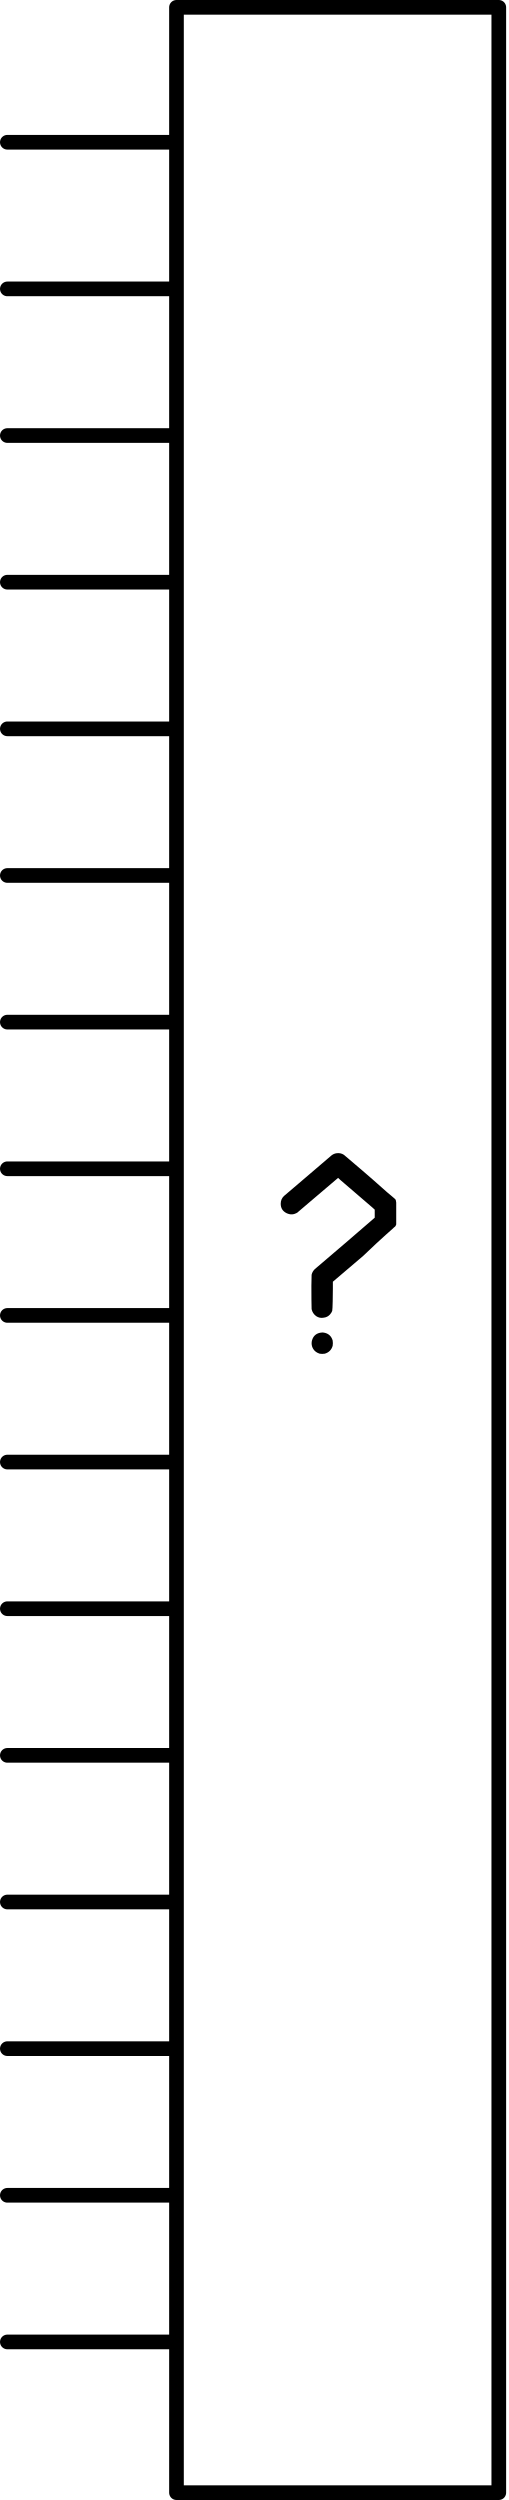
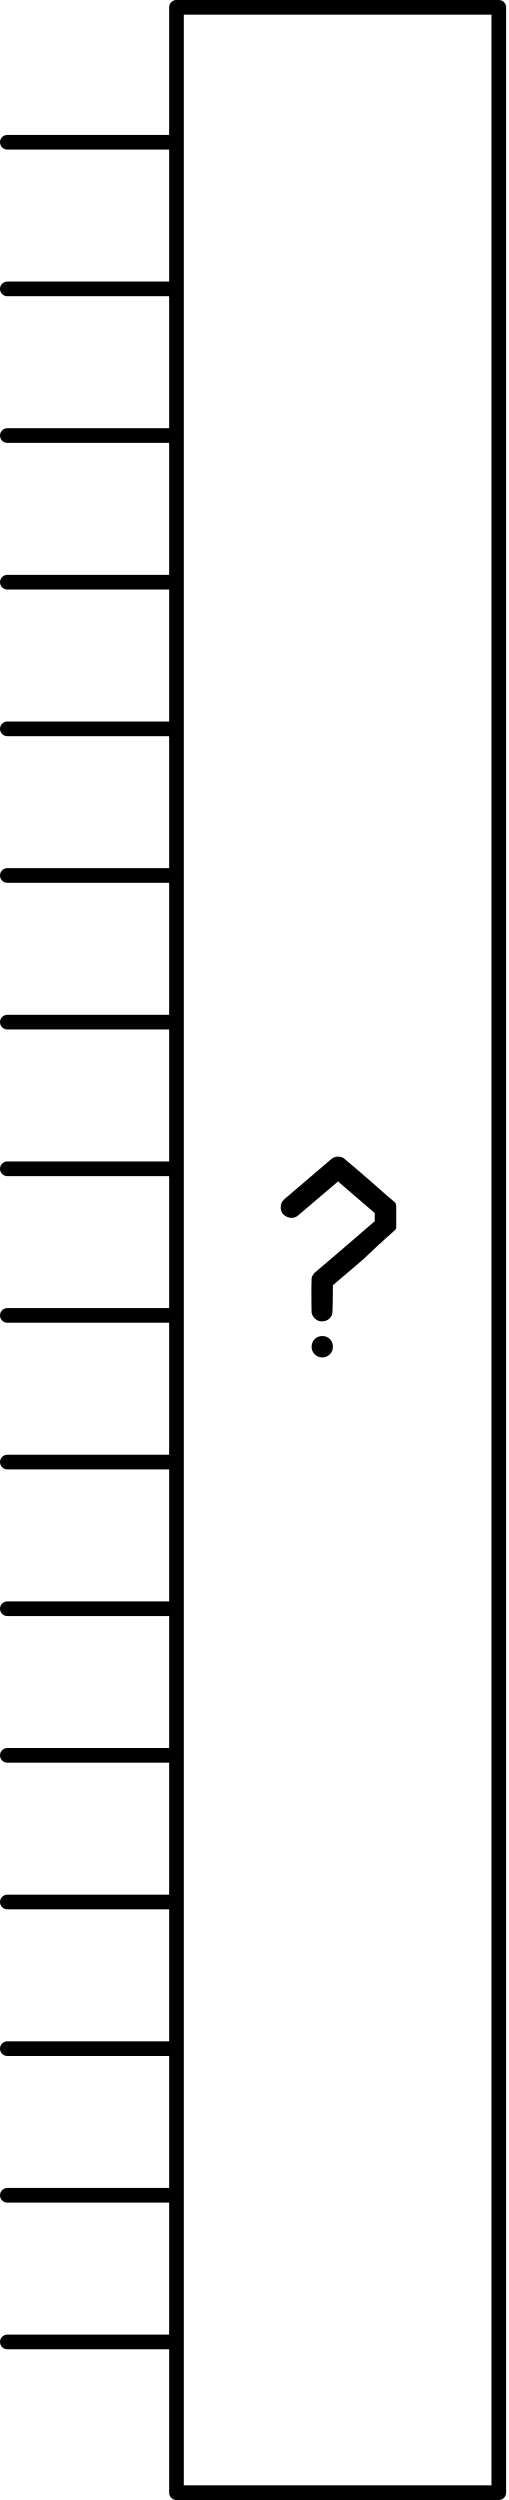
<svg xmlns="http://www.w3.org/2000/svg" version="1.0" width="69.322" height="340.957" id="svg2">
-   <defs id="defs4" />
-   <g transform="translate(-187.4599,-457.1513)" id="schematic">
-     <g id="g2462">
-       <path d="M 231.21,488.422 C 231.393,488.382 231.586,488.392 231.79,488.453 C 232.319,488.595 232.665,488.941 232.828,489.491 C 232.848,489.572 232.858,489.694 232.858,489.857 C 232.858,490.02 232.848,490.142 232.828,490.223 C 232.665,490.773 232.309,491.129 231.759,491.292 C 231.678,491.312 231.556,491.322 231.393,491.322 C 231.25,491.322 231.139,491.312 231.057,491.292 C 230.67,491.17 230.386,490.966 230.202,490.681 C 230.04,490.437 229.958,490.162 229.958,489.857 C 229.958,489.654 229.999,489.46 230.08,489.277 C 230.284,488.789 230.66,488.504 231.21,488.422 M 233.326,463.959 C 233.713,463.898 234.059,463.969 234.364,464.172 C 234.425,464.213 238.47,467.658 239.452,468.564 C 240.617,469.638 241.378,470.148 241.436,470.331 L 241.497,470.685 L 241.497,472.196 L 241.497,473.662 L 241.436,473.814 C 241.375,473.997 241.192,474.033 241.07,474.196 C 241.009,474.278 239.797,475.26 236.979,477.966 L 232.858,481.476 L 232.858,482.422 C 232.858,483.135 232.828,485.278 232.767,485.461 C 232.706,485.624 232.604,485.787 232.461,485.95 C 232.237,486.194 231.963,486.336 231.637,486.377 C 231.25,486.459 230.894,486.387 230.569,486.164 C 230.243,485.919 230.04,485.604 229.958,485.217 C 229.938,485.115 229.928,482.921 229.928,482.026 C 229.948,481.13 229.958,480.632 229.958,480.53 C 230.019,480.245 230.162,479.991 230.386,479.767 C 230.487,479.665 231.881,478.474 234.568,476.195 L 238.566,472.746 L 238.566,472.196 L 238.566,471.647 L 238.231,471.342 L 233.937,467.652 L 233.57,467.316 L 229.694,470.613 C 227.109,472.831 228.034,472.023 227.973,472.063 C 227.525,472.348 227.047,472.369 226.538,472.124 C 226.009,471.86 225.745,471.433 225.745,470.842 C 225.745,470.415 225.897,470.059 226.202,469.774 C 226.243,469.733 225.42,470.45 228.228,468.049 C 231.057,465.627 232.532,464.366 232.655,464.264 C 232.858,464.101 233.082,463.999 233.326,463.959" id="questionmark" style="font-size:144px;font-style:normal;font-weight:bold;line-height:125%;fill:#000000;fill-opacity:1;stroke:none;stroke-width:1px;stroke-linecap:butt;stroke-linejoin:miter;stroke-opacity:1;font-family:Bitstream Vera Sans;-inkscape-font-specification:Sans Bold" transform="translate(0,150.4786)" />
-       <line x1="210.71" y1="476.552" x2="188.46" y2="476.552" id="connector0pin" style="fill:none;stroke:#000000;stroke-width:2;stroke-linecap:round;stroke-linejoin:round" />
-       <rect width="1" height="2" x="187.46" y="475.395" id="connector0terminal" style="fill:none" />
-       <line x1="210.71" y1="496.552" x2="188.46" y2="496.552" id="connector1pin" style="fill:none;stroke:#000000;stroke-width:2;stroke-linecap:round;stroke-linejoin:round" />
-       <rect width="1" height="2" x="187.46" y="495.395" id="connector1terminal" style="fill:none" />
-       <line x1="210.71" y1="516.552" x2="188.46" y2="516.552" id="connector2pin" style="fill:none;stroke:#000000;stroke-width:2;stroke-linecap:round;stroke-linejoin:round" />
-       <rect width="1" height="2" x="187.46" y="515.395" id="connector2terminal" style="fill:none" />
-       <line x1="210.71" y1="536.552" x2="188.46" y2="536.552" id="connector3pin" style="fill:none;stroke:#000000;stroke-width:2;stroke-linecap:round;stroke-linejoin:round" />
-       <rect width="1" height="2" x="187.46" y="535.395" id="connector3terminal" style="fill:none" />
-       <line x1="210.71" y1="556.552" x2="188.46" y2="556.552" id="connector4pin" style="fill:none;stroke:#000000;stroke-width:2;stroke-linecap:round;stroke-linejoin:round" />
-       <rect width="1" height="2" x="187.46" y="555.395" id="connector4terminal" style="fill:none" />
-       <line x1="210.71" y1="576.552" x2="188.46" y2="576.552" id="connector5pin" style="fill:none;stroke:#000000;stroke-width:2;stroke-linecap:round;stroke-linejoin:round" />
-       <rect width="1" height="2" x="187.46" y="575.395" id="connector5terminal" style="fill:none" />
-       <line x1="210.71" y1="596.552" x2="188.46" y2="596.552" id="connector6pin" style="fill:none;stroke:#000000;stroke-width:2;stroke-linecap:round;stroke-linejoin:round" />
-       <rect width="1" height="2" x="187.46" y="595.395" id="connector6terminal" style="fill:none" />
-       <line x1="210.71" y1="616.552" x2="188.46" y2="616.552" id="connector7pin" style="fill:none;stroke:#000000;stroke-width:2;stroke-linecap:round;stroke-linejoin:round" />
-       <rect width="1" height="2" x="187.46" y="615.395" id="connector7terminal" style="fill:none" />
-       <line x1="210.71" y1="636.552" x2="188.46" y2="636.552" id="connector8pin" style="fill:none;stroke:#000000;stroke-width:2;stroke-linecap:round;stroke-linejoin:round" />
-       <rect width="1" height="2" x="187.46" y="635.395" id="connector8terminal" style="fill:none" />
-       <line x1="210.71" y1="656.552" x2="188.46" y2="656.552" id="connector9pin" style="fill:none;stroke:#000000;stroke-width:2;stroke-linecap:round;stroke-linejoin:round" />
-       <rect width="1" height="2" x="187.46" y="655.395" id="connector9terminal" style="fill:none" />
-       <line x1="210.71" y1="676.552" x2="188.46" y2="676.552" id="connector10pin" style="fill:none;stroke:#000000;stroke-width:2;stroke-linecap:round;stroke-linejoin:round" />
-       <rect width="1" height="2" x="187.46" y="675.395" id="connector10terminal" style="fill:none" />
-       <line x1="210.71" y1="696.552" x2="188.46" y2="696.552" id="connector11pin" style="fill:none;stroke:#000000;stroke-width:2;stroke-linecap:round;stroke-linejoin:round" />
-       <rect width="1" height="2" x="187.46" y="695.395" id="connector11terminal" style="fill:none" />
-       <line x1="210.71" y1="716.552" x2="188.46" y2="716.552" id="connector12pin" style="fill:none;stroke:#000000;stroke-width:2;stroke-linecap:round;stroke-linejoin:round" />
-       <rect width="1" height="2" x="187.46" y="715.395" id="connector12terminal" style="fill:none" />
-       <line x1="210.71" y1="736.552" x2="188.46" y2="736.552" id="connector13pin" style="fill:none;stroke:#000000;stroke-width:2;stroke-linecap:round;stroke-linejoin:round" />
-       <rect width="1" height="2" x="187.46" y="735.395" id="connector13terminal" style="fill:none" />
-       <line x1="210.71" y1="756.552" x2="188.46" y2="756.552" id="connector14pin" style="fill:none;stroke:#000000;stroke-width:2;stroke-linecap:round;stroke-linejoin:round" />
-       <rect width="1" height="2" x="187.46" y="755.395" id="connector14terminal" style="fill:none" />
-       <line x1="210.71" y1="776.552" x2="188.46" y2="776.552" id="connector15pin" style="fill:none;stroke:#000000;stroke-width:2;stroke-linecap:round;stroke-linejoin:round" />
-       <rect width="1" height="2" x="187.46" y="775.395" id="connector15terminal" style="fill:none" />
-       <rect width="43.957" height="338.957" x="211.529" y="458.151" id="box" style="fill:none;stroke:#000000;stroke-width:2;stroke-linecap:round;stroke-linejoin:round;stroke-miterlimit:4;stroke-dasharray:none" />
-     </g>
+   <g id="schematic">
+     <path style="font-size:144px;font-style:normal;font-weight:bold;line-height:125%;fill:#000000;fill-opacity:1;stroke:none;stroke-width:1px;stroke-linecap:butt;stroke-linejoin:miter;stroke-opacity:1;font-family:Bitstream Vera Sans;-inkscape-font-specification:Sans Bold" id="questionmark" d="M 43.75,31.75 C 43.933,31.709 44.126,31.719 44.33,31.78 C 44.859,31.923 45.205,32.269 45.368,32.818 C 45.388,32.9 45.398,33.022 45.398,33.184 C 45.398,33.347 45.388,33.469 45.368,33.551 C 45.205,34.1 44.849,34.456 44.299,34.619 C 44.218,34.64 44.096,34.65 43.933,34.65 C 43.791,34.65 43.679,34.64 43.597,34.619 C 43.211,34.497 42.926,34.294 42.742,34.009 C 42.58,33.764 42.498,33.49 42.498,33.184 C 42.498,32.981 42.539,32.788 42.62,32.605 C 42.824,32.116 43.2,31.831 43.75,31.75 M 45.866,7.286 C 46.253,7.225 46.599,7.296 46.904,7.5 C 46.965,7.54 51.01,10.986 51.992,11.891 C 53.157,12.965 53.919,13.475 53.976,13.658 L 54.037,14.013 L 54.037,15.524 L 54.037,16.989 L 53.976,17.142 C 53.915,17.325 53.732,17.361 53.61,17.523 C 53.549,17.605 52.337,18.587 49.519,21.293 L 45.398,24.804 L 45.398,25.75 C 45.398,26.462 45.368,28.606 45.307,28.789 C 45.246,28.952 45.144,29.114 45.001,29.277 C 44.778,29.521 44.503,29.664 44.177,29.705 C 43.791,29.786 43.434,29.715 43.109,29.491 C 42.783,29.247 42.58,28.931 42.498,28.545 C 42.478,28.443 42.468,26.248 42.468,25.353 C 42.488,24.458 42.498,23.959 42.498,23.857 C 42.559,23.572 42.702,23.318 42.926,23.094 C 43.027,22.992 44.421,21.802 47.108,19.523 L 51.106,16.073 L 51.106,15.524 L 51.106,14.974 L 50.771,14.669 L 46.477,10.98 L 46.11,10.644 L 42.234,13.941 C 39.649,16.159 40.574,15.35 40.513,15.391 C 40.065,15.676 39.587,15.696 39.078,15.452 C 38.549,15.187 38.285,14.76 38.285,14.17 C 38.285,13.742 38.437,13.386 38.742,13.101 C 38.783,13.061 37.96,13.778 40.768,11.376 C 43.597,8.955 45.072,7.693 45.195,7.591 C 45.398,7.428 45.622,7.327 45.866,7.286" transform="translate(0,150.4786)" />
+     <line x1="23.25" y1="19.401" x2="1" y2="19.401" id="connector0pin" style="fill:none;stroke:#000000;stroke-width:2;stroke-linecap:round;stroke-linejoin:round" />
+     <rect width="1" height="2" x="4.1992186e-07" y="18.244" id="connector0terminal" style="fill:none" />
+     <line x1="23.25" y1="39.401" x2="1" y2="39.401" id="connector1pin" style="fill:none;stroke:#000000;stroke-width:2;stroke-linecap:round;stroke-linejoin:round" />
+     <rect width="1" height="2" x="4.1992186e-07" y="38.244" id="connector1terminal" style="fill:none" />
+     <line x1="23.25" y1="59.401" x2="1" y2="59.401" id="connector2pin" style="fill:none;stroke:#000000;stroke-width:2;stroke-linecap:round;stroke-linejoin:round" />
+     <rect width="1" height="2" x="4.1992186e-07" y="58.244" id="connector2terminal" style="fill:none" />
+     <line x1="23.25" y1="79.401" x2="1" y2="79.401" id="connector3pin" style="fill:none;stroke:#000000;stroke-width:2;stroke-linecap:round;stroke-linejoin:round" />
+     <rect width="1" height="2" x="4.1992186e-07" y="78.244" id="connector3terminal" style="fill:none" />
+     <line x1="23.25" y1="99.401" x2="1" y2="99.401" id="connector4pin" style="fill:none;stroke:#000000;stroke-width:2;stroke-linecap:round;stroke-linejoin:round" />
+     <rect width="1" height="2" x="4.1992186e-07" y="98.244" id="connector4terminal" style="fill:none" />
+     <line x1="23.25" y1="119.401" x2="1" y2="119.401" id="connector5pin" style="fill:none;stroke:#000000;stroke-width:2;stroke-linecap:round;stroke-linejoin:round" />
+     <rect width="1" height="2" x="4.1992186e-07" y="118.244" id="connector5terminal" style="fill:none" />
+     <line x1="23.25" y1="139.401" x2="1" y2="139.401" id="connector6pin" style="fill:none;stroke:#000000;stroke-width:2;stroke-linecap:round;stroke-linejoin:round" />
+     <rect width="1" height="2" x="4.1992186e-07" y="138.244" id="connector6terminal" style="fill:none" />
+     <line x1="23.25" y1="159.401" x2="1" y2="159.401" id="connector7pin" style="fill:none;stroke:#000000;stroke-width:2;stroke-linecap:round;stroke-linejoin:round" />
+     <rect width="1" height="2" x="4.1992186e-07" y="158.244" id="connector7terminal" style="fill:none" />
+     <line x1="23.25" y1="179.401" x2="1" y2="179.401" id="connector8pin" style="fill:none;stroke:#000000;stroke-width:2;stroke-linecap:round;stroke-linejoin:round" />
+     <rect width="1" height="2" x="4.1992186e-07" y="178.244" id="connector8terminal" style="fill:none" />
+     <line x1="23.25" y1="199.401" x2="1" y2="199.401" id="connector9pin" style="fill:none;stroke:#000000;stroke-width:2;stroke-linecap:round;stroke-linejoin:round" />
+     <rect width="1" height="2" x="4.1992186e-07" y="198.244" id="connector9terminal" style="fill:none" />
+     <line x1="23.25" y1="219.401" x2="1" y2="219.401" id="connector10pin" style="fill:none;stroke:#000000;stroke-width:2;stroke-linecap:round;stroke-linejoin:round" />
+     <rect width="1" height="2" x="4.1992186e-07" y="218.244" id="connector10terminal" style="fill:none" />
+     <line x1="23.25" y1="239.401" x2="1" y2="239.401" id="connector11pin" style="fill:none;stroke:#000000;stroke-width:2;stroke-linecap:round;stroke-linejoin:round" />
+     <rect width="1" height="2" x="4.1992186e-07" y="238.244" id="connector11terminal" style="fill:none" />
+     <line x1="23.25" y1="259.401" x2="1" y2="259.401" id="connector12pin" style="fill:none;stroke:#000000;stroke-width:2;stroke-linecap:round;stroke-linejoin:round" />
+     <rect width="1" height="2" x="4.1992186e-07" y="258.244" id="connector12terminal" style="fill:none" />
+     <line x1="23.25" y1="279.401" x2="1" y2="279.401" id="connector13pin" style="fill:none;stroke:#000000;stroke-width:2;stroke-linecap:round;stroke-linejoin:round" />
+     <rect width="1" height="2" x="4.1992186e-07" y="278.244" id="connector13terminal" style="fill:none" />
+     <line x1="23.25" y1="299.401" x2="1" y2="299.401" id="connector14pin" style="fill:none;stroke:#000000;stroke-width:2;stroke-linecap:round;stroke-linejoin:round" />
+     <rect width="1" height="2" x="4.1992186e-07" y="298.244" id="connector14terminal" style="fill:none" />
+     <line x1="23.25" y1="319.401" x2="1" y2="319.401" id="connector15pin" style="fill:none;stroke:#000000;stroke-width:2;stroke-linecap:round;stroke-linejoin:round" />
+     <rect width="1" height="2" x="4.1992186e-07" y="318.244" id="connector15terminal" style="fill:none" />
+     <rect style="fill:none;stroke:#000000;stroke-width:2;stroke-linecap:round;stroke-linejoin:round;stroke-miterlimit:4;stroke-dasharray:none" id="box" y="1" x="24.069" height="338.957" width="43.957" />
  </g>
</svg>
